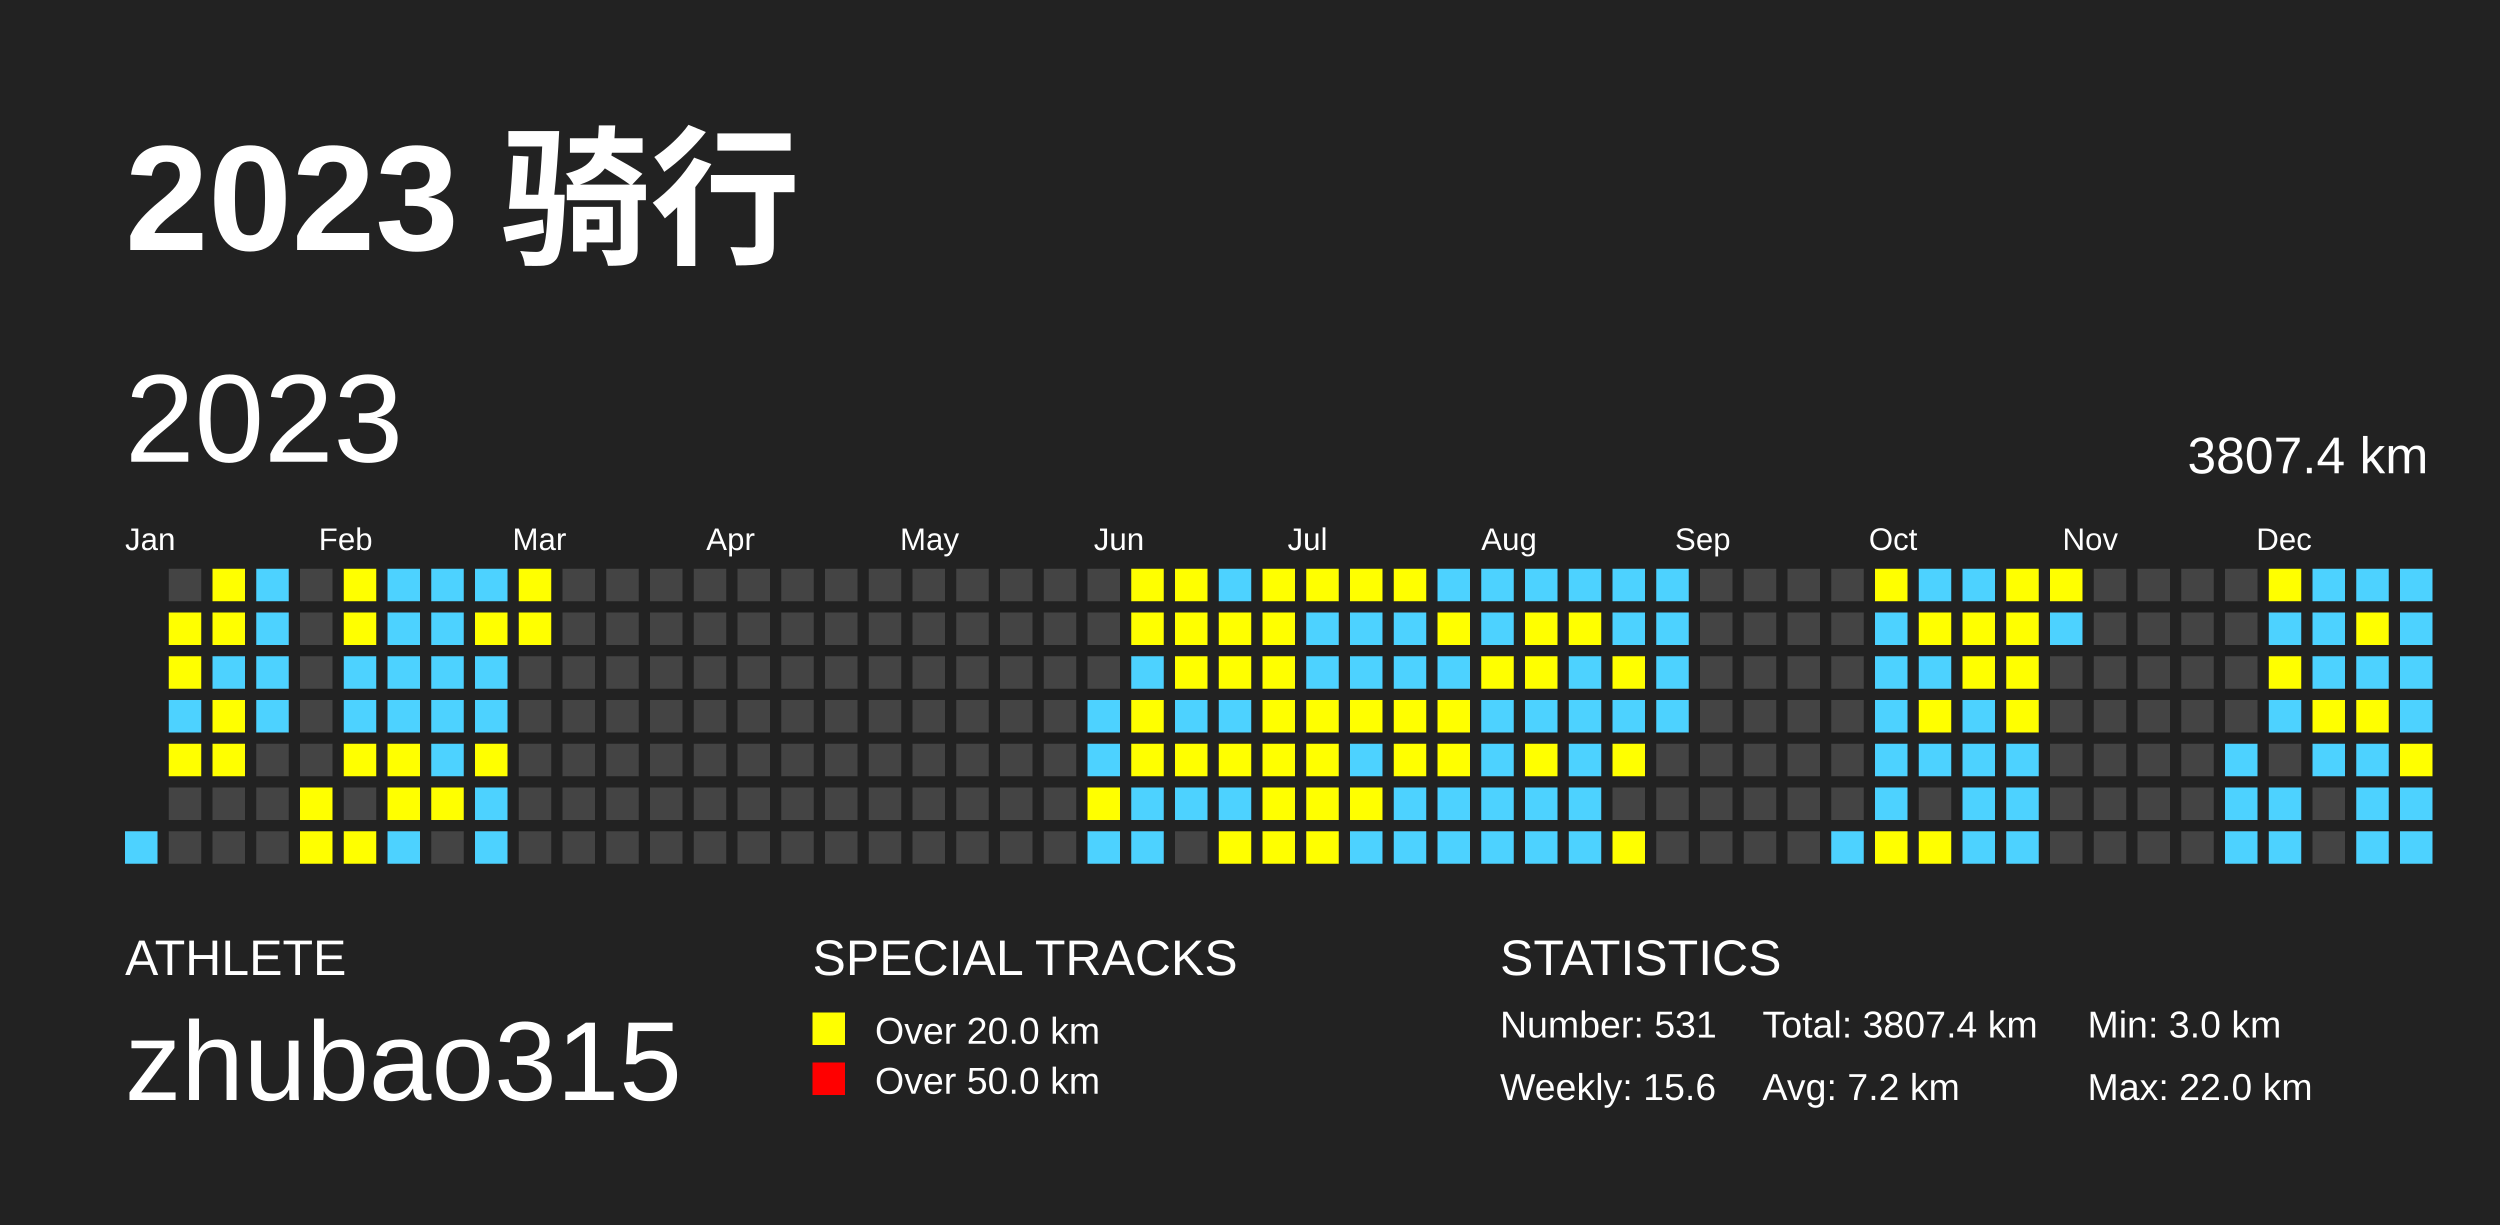
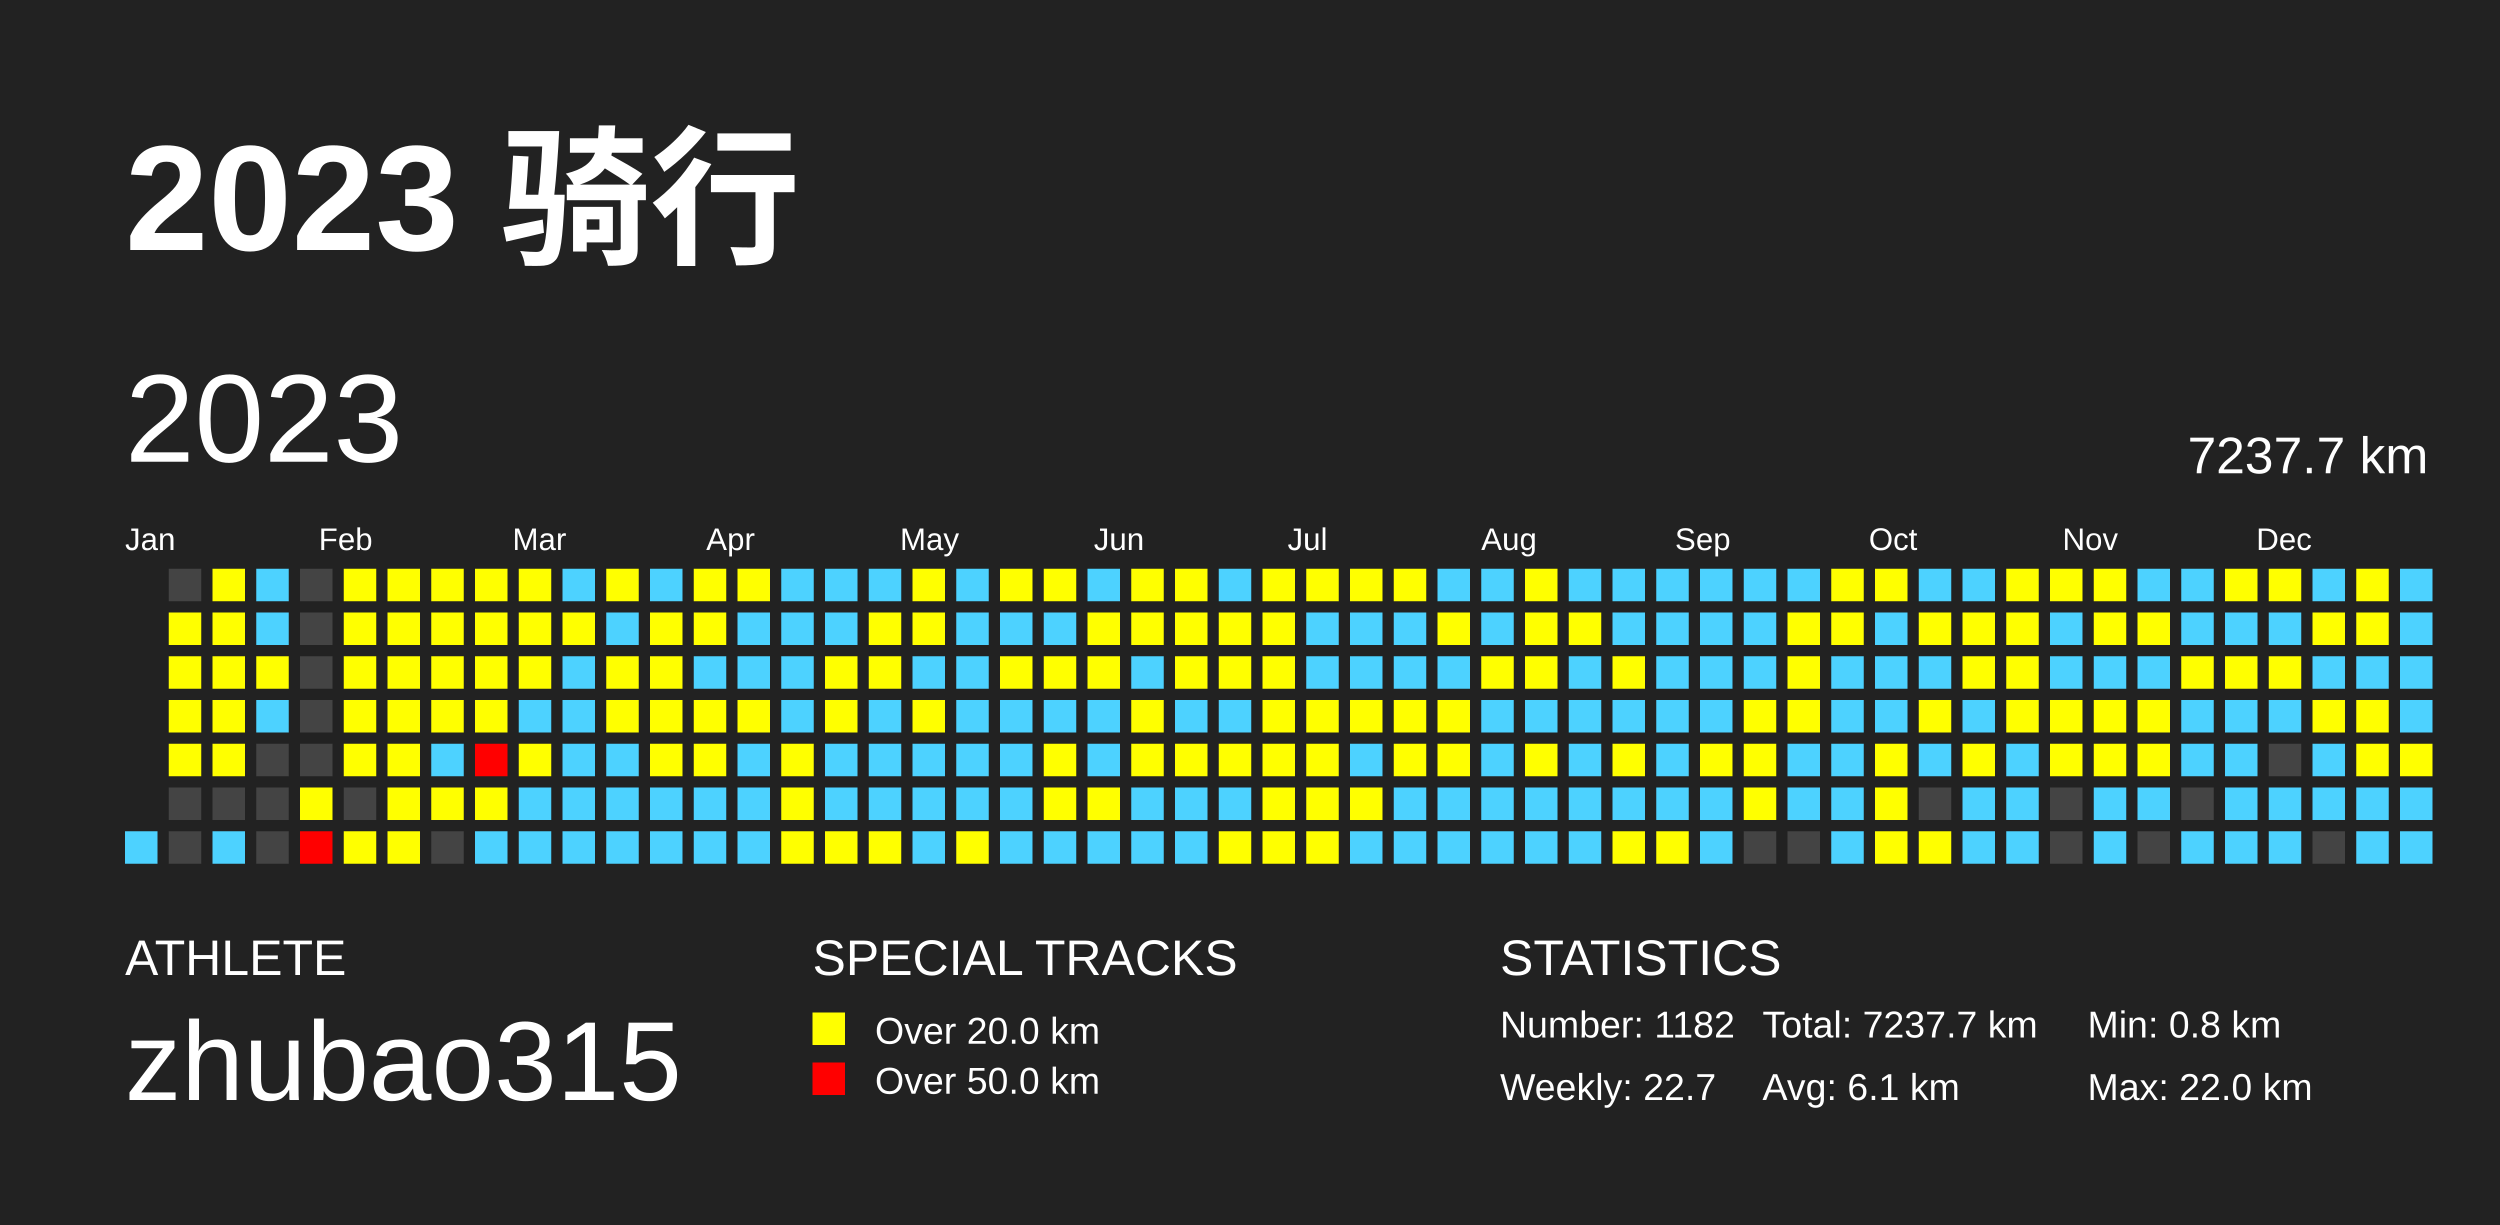
<svg xmlns="http://www.w3.org/2000/svg" baseProfile="full" height="98mm" version="1.1" viewBox="0,0,200,98" width="200mm">
  <defs />
  <rect fill="#222222" height="98" width="200" x="0" y="0" />
  <text fill="#FFFFFF" style="font-size:12px; font-family:Arial; font-weight:bold;" x="10" y="20">2023 骑行</text>
  <text fill="#FFFFFF" style="font-size:4px; font-family:Arial" x="10" y="78">ATHLETE</text>
  <text fill="#FFFFFF" style="font-size:9px; font-family:Arial" x="10" y="88">zhubao315</text>
  <text fill="#FFFFFF" style="font-size:4px; font-family:Arial" x="65" y="78">SPECIAL TRACKS</text>
  <rect fill="yellow" height="2.6" width="2.6" x="65" y="81" />
  <text fill="#FFFFFF" style="font-size:3px; font-family:Arial" x="70" y="83.5">Over 20.0 km</text>
  <rect fill="red" height="2.6" width="2.6" x="65" y="85" />
  <text fill="#FFFFFF" style="font-size:3px; font-family:Arial" x="70" y="87.5">Over 50.0 km</text>
  <text fill="#FFFFFF" style="font-size:4px; font-family:Arial" x="120" y="78">STATISTICS</text>
-   <text fill="#FFFFFF" style="font-size:3px; font-family:Arial" x="120" y="83">Number: 531</text>
-   <text fill="#FFFFFF" style="font-size:3px; font-family:Arial" x="120" y="88">Weekly: 15.6</text>
-   <text fill="#FFFFFF" style="font-size:3px; font-family:Arial" x="141" y="83">Total: 3807.4 km</text>
-   <text fill="#FFFFFF" style="font-size:3px; font-family:Arial" x="141" y="88">Avg: 7.2 km</text>
-   <text fill="#FFFFFF" style="font-size:3px; font-family:Arial" x="167" y="83">Min: 3.0 km</text>
+   <text fill="#FFFFFF" style="font-size:3px; font-family:Arial" x="120" y="83">Number: 1182</text>
+   <text fill="#FFFFFF" style="font-size:3px; font-family:Arial" x="120" y="88">Weekly: 22.7</text>
+   <text fill="#FFFFFF" style="font-size:3px; font-family:Arial" x="141" y="83">Total: 7237.7 km</text>
+   <text fill="#FFFFFF" style="font-size:3px; font-family:Arial" x="141" y="88">Avg: 6.1 km</text>
+   <text fill="#FFFFFF" style="font-size:3px; font-family:Arial" x="167" y="83">Min: 0.8 km</text>
  <text fill="#FFFFFF" style="font-size:3px; font-family:Arial" x="167" y="88">Max: 22.0 km</text>
  <text dominant-baseline="hanging" fill="#FFFFFF" style="font-size:10.0px; font-family:Arial;" x="10" y="30">2023</text>
-   <text dominant-baseline="hanging" fill="#FFFFFF" style="font-size:4.125px; font-family:Arial;" x="175" y="35">3807.4 km</text>
+   <text dominant-baseline="hanging" fill="#FFFFFF" style="font-size:4.125px; font-family:Arial;" x="175" y="35">7237.7 km</text>
  <text fill="#FFFFFF" style="font-size:2.5px; font-family:Arial" x="10.0" y="44">Jan</text>
  <text fill="#FFFFFF" style="font-size:2.5px; font-family:Arial" x="25.5" y="44">Feb</text>
  <text fill="#FFFFFF" style="font-size:2.5px; font-family:Arial" x="41.0" y="44">Mar</text>
  <text fill="#FFFFFF" style="font-size:2.5px; font-family:Arial" x="56.5" y="44">Apr</text>
  <text fill="#FFFFFF" style="font-size:2.5px; font-family:Arial" x="72.0" y="44">May</text>
  <text fill="#FFFFFF" style="font-size:2.5px; font-family:Arial" x="87.5" y="44">Jun</text>
  <text fill="#FFFFFF" style="font-size:2.5px; font-family:Arial" x="103.0" y="44">Jul</text>
  <text fill="#FFFFFF" style="font-size:2.5px; font-family:Arial" x="118.5" y="44">Aug</text>
  <text fill="#FFFFFF" style="font-size:2.5px; font-family:Arial" x="134.0" y="44">Sep</text>
  <text fill="#FFFFFF" style="font-size:2.5px; font-family:Arial" x="149.5" y="44">Oct</text>
  <text fill="#FFFFFF" style="font-size:2.5px; font-family:Arial" x="165.0" y="44">Nov</text>
  <text fill="#FFFFFF" style="font-size:2.5px; font-family:Arial" x="180.5" y="44">Dec</text>
  <rect fill="#4DD2FF" height="2.6" width="2.6" x="10.0" y="66.5" />
  <rect fill="#444444" height="2.6" width="2.6" x="13.5" y="45.5" />
  <rect fill="yellow" height="2.6" width="2.6" x="13.5" y="49.0" />
  <rect fill="yellow" height="2.6" width="2.6" x="13.5" y="52.5" />
-   <rect fill="#4DD2FF" height="2.6" width="2.6" x="13.5" y="56.0" />
+   <rect fill="yellow" height="2.6" width="2.6" x="13.5" y="56.0" />
  <rect fill="yellow" height="2.6" width="2.6" x="13.5" y="59.5" />
  <rect fill="#444444" height="2.6" width="2.6" x="13.5" y="63.0" />
  <rect fill="#444444" height="2.6" width="2.6" x="13.5" y="66.5" />
  <rect fill="yellow" height="2.6" width="2.6" x="17.0" y="45.5" />
  <rect fill="yellow" height="2.6" width="2.6" x="17.0" y="49.0" />
-   <rect fill="#4DD2FF" height="2.6" width="2.6" x="17.0" y="52.5" />
+   <rect fill="yellow" height="2.6" width="2.6" x="17.0" y="52.5" />
  <rect fill="yellow" height="2.6" width="2.6" x="17.0" y="56.0" />
  <rect fill="yellow" height="2.6" width="2.6" x="17.0" y="59.5" />
  <rect fill="#444444" height="2.6" width="2.6" x="17.0" y="63.0" />
-   <rect fill="#444444" height="2.6" width="2.6" x="17.0" y="66.5" />
+   <rect fill="#4DD2FF" height="2.6" width="2.6" x="17.0" y="66.5" />
  <rect fill="#4DD2FF" height="2.6" width="2.6" x="20.5" y="45.5" />
  <rect fill="#4DD2FF" height="2.6" width="2.6" x="20.5" y="49.0" />
-   <rect fill="#4DD2FF" height="2.6" width="2.6" x="20.5" y="52.5" />
+   <rect fill="yellow" height="2.6" width="2.6" x="20.5" y="52.5" />
  <rect fill="#4DD2FF" height="2.6" width="2.6" x="20.5" y="56.0" />
  <rect fill="#444444" height="2.6" width="2.6" x="20.5" y="59.5" />
  <rect fill="#444444" height="2.6" width="2.6" x="20.5" y="63.0" />
  <rect fill="#444444" height="2.6" width="2.6" x="20.5" y="66.5" />
  <rect fill="#444444" height="2.6" width="2.6" x="24.0" y="45.5" />
  <rect fill="#444444" height="2.6" width="2.6" x="24.0" y="49.0" />
  <rect fill="#444444" height="2.6" width="2.6" x="24.0" y="52.5" />
  <rect fill="#444444" height="2.6" width="2.6" x="24.0" y="56.0" />
  <rect fill="#444444" height="2.6" width="2.6" x="24.0" y="59.5" />
  <rect fill="yellow" height="2.6" width="2.6" x="24.0" y="63.0" />
-   <rect fill="yellow" height="2.6" width="2.6" x="24.0" y="66.5" />
+   <rect fill="red" height="2.6" width="2.6" x="24.0" y="66.5" />
  <rect fill="yellow" height="2.6" width="2.6" x="27.5" y="45.5" />
  <rect fill="yellow" height="2.6" width="2.6" x="27.5" y="49.0" />
-   <rect fill="#4DD2FF" height="2.6" width="2.6" x="27.5" y="52.5" />
-   <rect fill="#4DD2FF" height="2.6" width="2.6" x="27.5" y="56.0" />
+   <rect fill="yellow" height="2.6" width="2.6" x="27.5" y="52.5" />
+   <rect fill="yellow" height="2.6" width="2.6" x="27.5" y="56.0" />
  <rect fill="yellow" height="2.6" width="2.6" x="27.5" y="59.5" />
  <rect fill="#444444" height="2.6" width="2.6" x="27.5" y="63.0" />
  <rect fill="yellow" height="2.6" width="2.6" x="27.5" y="66.5" />
-   <rect fill="#4DD2FF" height="2.6" width="2.6" x="31.0" y="45.5" />
-   <rect fill="#4DD2FF" height="2.6" width="2.6" x="31.0" y="49.0" />
-   <rect fill="#4DD2FF" height="2.6" width="2.6" x="31.0" y="52.5" />
-   <rect fill="#4DD2FF" height="2.6" width="2.6" x="31.0" y="56.0" />
+   <rect fill="yellow" height="2.6" width="2.6" x="31.0" y="45.5" />
+   <rect fill="yellow" height="2.6" width="2.6" x="31.0" y="49.0" />
+   <rect fill="yellow" height="2.6" width="2.6" x="31.0" y="52.5" />
+   <rect fill="yellow" height="2.6" width="2.6" x="31.0" y="56.0" />
  <rect fill="yellow" height="2.6" width="2.6" x="31.0" y="59.5" />
  <rect fill="yellow" height="2.6" width="2.6" x="31.0" y="63.0" />
-   <rect fill="#4DD2FF" height="2.6" width="2.6" x="31.0" y="66.5" />
-   <rect fill="#4DD2FF" height="2.6" width="2.6" x="34.5" y="45.5" />
-   <rect fill="#4DD2FF" height="2.6" width="2.6" x="34.5" y="49.0" />
-   <rect fill="#4DD2FF" height="2.6" width="2.6" x="34.5" y="52.5" />
-   <rect fill="#4DD2FF" height="2.6" width="2.6" x="34.5" y="56.0" />
+   <rect fill="yellow" height="2.6" width="2.6" x="31.0" y="66.5" />
+   <rect fill="yellow" height="2.6" width="2.6" x="34.5" y="45.5" />
+   <rect fill="yellow" height="2.6" width="2.6" x="34.5" y="49.0" />
+   <rect fill="yellow" height="2.6" width="2.6" x="34.5" y="52.5" />
+   <rect fill="yellow" height="2.6" width="2.6" x="34.5" y="56.0" />
  <rect fill="#4DD2FF" height="2.6" width="2.6" x="34.5" y="59.5" />
  <rect fill="yellow" height="2.6" width="2.6" x="34.5" y="63.0" />
  <rect fill="#444444" height="2.6" width="2.6" x="34.5" y="66.5" />
-   <rect fill="#4DD2FF" height="2.6" width="2.6" x="38.0" y="45.5" />
+   <rect fill="yellow" height="2.6" width="2.6" x="38.0" y="45.5" />
  <rect fill="yellow" height="2.6" width="2.6" x="38.0" y="49.0" />
-   <rect fill="#4DD2FF" height="2.6" width="2.6" x="38.0" y="52.5" />
-   <rect fill="#4DD2FF" height="2.6" width="2.6" x="38.0" y="56.0" />
-   <rect fill="yellow" height="2.6" width="2.6" x="38.0" y="59.5" />
-   <rect fill="#4DD2FF" height="2.6" width="2.6" x="38.0" y="63.0" />
+   <rect fill="yellow" height="2.6" width="2.6" x="38.0" y="52.5" />
+   <rect fill="yellow" height="2.6" width="2.6" x="38.0" y="56.0" />
+   <rect fill="red" height="2.6" width="2.6" x="38.0" y="59.5" />
+   <rect fill="yellow" height="2.6" width="2.6" x="38.0" y="63.0" />
  <rect fill="#4DD2FF" height="2.6" width="2.6" x="38.0" y="66.5" />
  <rect fill="yellow" height="2.6" width="2.6" x="41.5" y="45.5" />
  <rect fill="yellow" height="2.6" width="2.6" x="41.5" y="49.0" />
-   <rect fill="#444444" height="2.6" width="2.6" x="41.5" y="52.5" />
-   <rect fill="#444444" height="2.6" width="2.6" x="41.5" y="56.0" />
-   <rect fill="#444444" height="2.6" width="2.6" x="41.5" y="59.5" />
-   <rect fill="#444444" height="2.6" width="2.6" x="41.5" y="63.0" />
-   <rect fill="#444444" height="2.6" width="2.6" x="41.5" y="66.5" />
-   <rect fill="#444444" height="2.6" width="2.6" x="45.0" y="45.5" />
-   <rect fill="#444444" height="2.6" width="2.6" x="45.0" y="49.0" />
-   <rect fill="#444444" height="2.6" width="2.6" x="45.0" y="52.5" />
-   <rect fill="#444444" height="2.6" width="2.6" x="45.0" y="56.0" />
-   <rect fill="#444444" height="2.6" width="2.6" x="45.0" y="59.5" />
-   <rect fill="#444444" height="2.6" width="2.6" x="45.0" y="63.0" />
-   <rect fill="#444444" height="2.6" width="2.6" x="45.0" y="66.5" />
-   <rect fill="#444444" height="2.6" width="2.6" x="48.5" y="45.5" />
-   <rect fill="#444444" height="2.6" width="2.6" x="48.5" y="49.0" />
-   <rect fill="#444444" height="2.6" width="2.6" x="48.5" y="52.5" />
-   <rect fill="#444444" height="2.6" width="2.6" x="48.5" y="56.0" />
-   <rect fill="#444444" height="2.6" width="2.6" x="48.5" y="59.5" />
-   <rect fill="#444444" height="2.6" width="2.6" x="48.5" y="63.0" />
-   <rect fill="#444444" height="2.6" width="2.6" x="48.5" y="66.5" />
-   <rect fill="#444444" height="2.6" width="2.6" x="52.0" y="45.5" />
-   <rect fill="#444444" height="2.6" width="2.6" x="52.0" y="49.0" />
-   <rect fill="#444444" height="2.6" width="2.6" x="52.0" y="52.5" />
-   <rect fill="#444444" height="2.6" width="2.6" x="52.0" y="56.0" />
-   <rect fill="#444444" height="2.6" width="2.6" x="52.0" y="59.5" />
-   <rect fill="#444444" height="2.6" width="2.6" x="52.0" y="63.0" />
-   <rect fill="#444444" height="2.6" width="2.6" x="52.0" y="66.5" />
-   <rect fill="#444444" height="2.6" width="2.6" x="55.5" y="45.5" />
-   <rect fill="#444444" height="2.6" width="2.6" x="55.5" y="49.0" />
-   <rect fill="#444444" height="2.6" width="2.6" x="55.5" y="52.5" />
-   <rect fill="#444444" height="2.6" width="2.6" x="55.5" y="56.0" />
-   <rect fill="#444444" height="2.6" width="2.6" x="55.5" y="59.5" />
-   <rect fill="#444444" height="2.6" width="2.6" x="55.5" y="63.0" />
-   <rect fill="#444444" height="2.6" width="2.6" x="55.5" y="66.5" />
-   <rect fill="#444444" height="2.6" width="2.6" x="59.0" y="45.5" />
-   <rect fill="#444444" height="2.6" width="2.6" x="59.0" y="49.0" />
-   <rect fill="#444444" height="2.6" width="2.6" x="59.0" y="52.5" />
-   <rect fill="#444444" height="2.6" width="2.6" x="59.0" y="56.0" />
-   <rect fill="#444444" height="2.6" width="2.6" x="59.0" y="59.5" />
-   <rect fill="#444444" height="2.6" width="2.6" x="59.0" y="63.0" />
-   <rect fill="#444444" height="2.6" width="2.6" x="59.0" y="66.5" />
-   <rect fill="#444444" height="2.6" width="2.6" x="62.5" y="45.5" />
-   <rect fill="#444444" height="2.6" width="2.6" x="62.5" y="49.0" />
-   <rect fill="#444444" height="2.6" width="2.6" x="62.5" y="52.5" />
-   <rect fill="#444444" height="2.6" width="2.6" x="62.5" y="56.0" />
-   <rect fill="#444444" height="2.6" width="2.6" x="62.5" y="59.5" />
-   <rect fill="#444444" height="2.6" width="2.6" x="62.5" y="63.0" />
-   <rect fill="#444444" height="2.6" width="2.6" x="62.5" y="66.5" />
-   <rect fill="#444444" height="2.6" width="2.6" x="66.0" y="45.5" />
-   <rect fill="#444444" height="2.6" width="2.6" x="66.0" y="49.0" />
-   <rect fill="#444444" height="2.6" width="2.6" x="66.0" y="52.5" />
-   <rect fill="#444444" height="2.6" width="2.6" x="66.0" y="56.0" />
-   <rect fill="#444444" height="2.6" width="2.6" x="66.0" y="59.5" />
-   <rect fill="#444444" height="2.6" width="2.6" x="66.0" y="63.0" />
-   <rect fill="#444444" height="2.6" width="2.6" x="66.0" y="66.5" />
-   <rect fill="#444444" height="2.6" width="2.6" x="69.5" y="45.5" />
-   <rect fill="#444444" height="2.6" width="2.6" x="69.5" y="49.0" />
-   <rect fill="#444444" height="2.6" width="2.6" x="69.5" y="52.5" />
-   <rect fill="#444444" height="2.6" width="2.6" x="69.5" y="56.0" />
-   <rect fill="#444444" height="2.6" width="2.6" x="69.5" y="59.5" />
-   <rect fill="#444444" height="2.6" width="2.6" x="69.5" y="63.0" />
-   <rect fill="#444444" height="2.6" width="2.6" x="69.5" y="66.5" />
-   <rect fill="#444444" height="2.6" width="2.6" x="73.0" y="45.5" />
-   <rect fill="#444444" height="2.6" width="2.6" x="73.0" y="49.0" />
-   <rect fill="#444444" height="2.6" width="2.6" x="73.0" y="52.5" />
-   <rect fill="#444444" height="2.6" width="2.6" x="73.0" y="56.0" />
-   <rect fill="#444444" height="2.6" width="2.6" x="73.0" y="59.5" />
-   <rect fill="#444444" height="2.6" width="2.6" x="73.0" y="63.0" />
-   <rect fill="#444444" height="2.6" width="2.6" x="73.0" y="66.5" />
-   <rect fill="#444444" height="2.6" width="2.6" x="76.5" y="45.5" />
-   <rect fill="#444444" height="2.6" width="2.6" x="76.5" y="49.0" />
-   <rect fill="#444444" height="2.6" width="2.6" x="76.5" y="52.5" />
-   <rect fill="#444444" height="2.6" width="2.6" x="76.5" y="56.0" />
-   <rect fill="#444444" height="2.6" width="2.6" x="76.5" y="59.5" />
-   <rect fill="#444444" height="2.6" width="2.6" x="76.5" y="63.0" />
-   <rect fill="#444444" height="2.6" width="2.6" x="76.5" y="66.5" />
-   <rect fill="#444444" height="2.6" width="2.6" x="80.0" y="45.5" />
-   <rect fill="#444444" height="2.6" width="2.6" x="80.0" y="49.0" />
-   <rect fill="#444444" height="2.6" width="2.6" x="80.0" y="52.5" />
-   <rect fill="#444444" height="2.6" width="2.6" x="80.0" y="56.0" />
-   <rect fill="#444444" height="2.6" width="2.6" x="80.0" y="59.5" />
-   <rect fill="#444444" height="2.6" width="2.6" x="80.0" y="63.0" />
-   <rect fill="#444444" height="2.6" width="2.6" x="80.0" y="66.5" />
-   <rect fill="#444444" height="2.6" width="2.6" x="83.5" y="45.5" />
-   <rect fill="#444444" height="2.6" width="2.6" x="83.5" y="49.0" />
-   <rect fill="#444444" height="2.6" width="2.6" x="83.5" y="52.5" />
-   <rect fill="#444444" height="2.6" width="2.6" x="83.5" y="56.0" />
-   <rect fill="#444444" height="2.6" width="2.6" x="83.5" y="59.5" />
-   <rect fill="#444444" height="2.6" width="2.6" x="83.5" y="63.0" />
-   <rect fill="#444444" height="2.6" width="2.6" x="83.5" y="66.5" />
-   <rect fill="#444444" height="2.6" width="2.6" x="87.0" y="45.5" />
-   <rect fill="#444444" height="2.6" width="2.6" x="87.0" y="49.0" />
-   <rect fill="#444444" height="2.6" width="2.6" x="87.0" y="52.5" />
+   <rect fill="yellow" height="2.6" width="2.6" x="41.5" y="52.5" />
+   <rect fill="#4DD2FF" height="2.6" width="2.6" x="41.5" y="56.0" />
+   <rect fill="yellow" height="2.6" width="2.6" x="41.5" y="59.5" />
+   <rect fill="#4DD2FF" height="2.6" width="2.6" x="41.5" y="63.0" />
+   <rect fill="#4DD2FF" height="2.6" width="2.6" x="41.5" y="66.5" />
+   <rect fill="#4DD2FF" height="2.6" width="2.6" x="45.0" y="45.5" />
+   <rect fill="yellow" height="2.6" width="2.6" x="45.0" y="49.0" />
+   <rect fill="#4DD2FF" height="2.6" width="2.6" x="45.0" y="52.5" />
+   <rect fill="#4DD2FF" height="2.6" width="2.6" x="45.0" y="56.0" />
+   <rect fill="#4DD2FF" height="2.6" width="2.6" x="45.0" y="59.5" />
+   <rect fill="#4DD2FF" height="2.6" width="2.6" x="45.0" y="63.0" />
+   <rect fill="#4DD2FF" height="2.6" width="2.6" x="45.0" y="66.5" />
+   <rect fill="yellow" height="2.6" width="2.6" x="48.5" y="45.5" />
+   <rect fill="#4DD2FF" height="2.6" width="2.6" x="48.5" y="49.0" />
+   <rect fill="yellow" height="2.6" width="2.6" x="48.5" y="52.5" />
+   <rect fill="yellow" height="2.6" width="2.6" x="48.5" y="56.0" />
+   <rect fill="#4DD2FF" height="2.6" width="2.6" x="48.5" y="59.5" />
+   <rect fill="#4DD2FF" height="2.6" width="2.6" x="48.5" y="63.0" />
+   <rect fill="#4DD2FF" height="2.6" width="2.6" x="48.5" y="66.5" />
+   <rect fill="#4DD2FF" height="2.6" width="2.6" x="52.0" y="45.5" />
+   <rect fill="yellow" height="2.6" width="2.6" x="52.0" y="49.0" />
+   <rect fill="yellow" height="2.6" width="2.6" x="52.0" y="52.5" />
+   <rect fill="yellow" height="2.6" width="2.6" x="52.0" y="56.0" />
+   <rect fill="yellow" height="2.6" width="2.6" x="52.0" y="59.5" />
+   <rect fill="#4DD2FF" height="2.6" width="2.6" x="52.0" y="63.0" />
+   <rect fill="#4DD2FF" height="2.6" width="2.6" x="52.0" y="66.5" />
+   <rect fill="yellow" height="2.6" width="2.6" x="55.5" y="45.5" />
+   <rect fill="yellow" height="2.6" width="2.6" x="55.5" y="49.0" />
+   <rect fill="#4DD2FF" height="2.6" width="2.6" x="55.5" y="52.5" />
+   <rect fill="yellow" height="2.6" width="2.6" x="55.5" y="56.0" />
+   <rect fill="yellow" height="2.6" width="2.6" x="55.5" y="59.5" />
+   <rect fill="#4DD2FF" height="2.6" width="2.6" x="55.5" y="63.0" />
+   <rect fill="#4DD2FF" height="2.6" width="2.6" x="55.5" y="66.5" />
+   <rect fill="yellow" height="2.6" width="2.6" x="59.0" y="45.5" />
+   <rect fill="#4DD2FF" height="2.6" width="2.6" x="59.0" y="49.0" />
+   <rect fill="#4DD2FF" height="2.6" width="2.6" x="59.0" y="52.5" />
+   <rect fill="yellow" height="2.6" width="2.6" x="59.0" y="56.0" />
+   <rect fill="#4DD2FF" height="2.6" width="2.6" x="59.0" y="59.5" />
+   <rect fill="#4DD2FF" height="2.6" width="2.6" x="59.0" y="63.0" />
+   <rect fill="#4DD2FF" height="2.6" width="2.6" x="59.0" y="66.5" />
+   <rect fill="#4DD2FF" height="2.6" width="2.6" x="62.5" y="45.5" />
+   <rect fill="#4DD2FF" height="2.6" width="2.6" x="62.5" y="49.0" />
+   <rect fill="#4DD2FF" height="2.6" width="2.6" x="62.5" y="52.5" />
+   <rect fill="#4DD2FF" height="2.6" width="2.6" x="62.5" y="56.0" />
+   <rect fill="yellow" height="2.6" width="2.6" x="62.5" y="59.5" />
+   <rect fill="yellow" height="2.6" width="2.6" x="62.5" y="63.0" />
+   <rect fill="yellow" height="2.6" width="2.6" x="62.5" y="66.5" />
+   <rect fill="#4DD2FF" height="2.6" width="2.6" x="66.0" y="45.5" />
+   <rect fill="#4DD2FF" height="2.6" width="2.6" x="66.0" y="49.0" />
+   <rect fill="yellow" height="2.6" width="2.6" x="66.0" y="52.5" />
+   <rect fill="yellow" height="2.6" width="2.6" x="66.0" y="56.0" />
+   <rect fill="#4DD2FF" height="2.6" width="2.6" x="66.0" y="59.5" />
+   <rect fill="#4DD2FF" height="2.6" width="2.6" x="66.0" y="63.0" />
+   <rect fill="yellow" height="2.6" width="2.6" x="66.0" y="66.5" />
+   <rect fill="#4DD2FF" height="2.6" width="2.6" x="69.5" y="45.5" />
+   <rect fill="yellow" height="2.6" width="2.6" x="69.5" y="49.0" />
+   <rect fill="yellow" height="2.6" width="2.6" x="69.5" y="52.5" />
+   <rect fill="#4DD2FF" height="2.6" width="2.6" x="69.5" y="56.0" />
+   <rect fill="#4DD2FF" height="2.6" width="2.6" x="69.5" y="59.5" />
+   <rect fill="#4DD2FF" height="2.6" width="2.6" x="69.5" y="63.0" />
+   <rect fill="yellow" height="2.6" width="2.6" x="69.5" y="66.5" />
+   <rect fill="yellow" height="2.6" width="2.6" x="73.0" y="45.5" />
+   <rect fill="yellow" height="2.6" width="2.6" x="73.0" y="49.0" />
+   <rect fill="#4DD2FF" height="2.6" width="2.6" x="73.0" y="52.5" />
+   <rect fill="yellow" height="2.6" width="2.6" x="73.0" y="56.0" />
+   <rect fill="#4DD2FF" height="2.6" width="2.6" x="73.0" y="59.5" />
+   <rect fill="#4DD2FF" height="2.6" width="2.6" x="73.0" y="63.0" />
+   <rect fill="#4DD2FF" height="2.6" width="2.6" x="73.0" y="66.5" />
+   <rect fill="#4DD2FF" height="2.6" width="2.6" x="76.5" y="45.5" />
+   <rect fill="#4DD2FF" height="2.6" width="2.6" x="76.5" y="49.0" />
+   <rect fill="#4DD2FF" height="2.6" width="2.6" x="76.5" y="52.5" />
+   <rect fill="#4DD2FF" height="2.6" width="2.6" x="76.5" y="56.0" />
+   <rect fill="#4DD2FF" height="2.6" width="2.6" x="76.5" y="59.5" />
+   <rect fill="#4DD2FF" height="2.6" width="2.6" x="76.5" y="63.0" />
+   <rect fill="yellow" height="2.6" width="2.6" x="76.5" y="66.5" />
+   <rect fill="yellow" height="2.6" width="2.6" x="80.0" y="45.5" />
+   <rect fill="#4DD2FF" height="2.6" width="2.6" x="80.0" y="49.0" />
+   <rect fill="yellow" height="2.6" width="2.6" x="80.0" y="52.5" />
+   <rect fill="#4DD2FF" height="2.6" width="2.6" x="80.0" y="56.0" />
+   <rect fill="#4DD2FF" height="2.6" width="2.6" x="80.0" y="59.5" />
+   <rect fill="#4DD2FF" height="2.6" width="2.6" x="80.0" y="63.0" />
+   <rect fill="#4DD2FF" height="2.6" width="2.6" x="80.0" y="66.5" />
+   <rect fill="yellow" height="2.6" width="2.6" x="83.5" y="45.5" />
+   <rect fill="#4DD2FF" height="2.6" width="2.6" x="83.5" y="49.0" />
+   <rect fill="yellow" height="2.6" width="2.6" x="83.5" y="52.5" />
+   <rect fill="#4DD2FF" height="2.6" width="2.6" x="83.5" y="56.0" />
+   <rect fill="yellow" height="2.6" width="2.6" x="83.5" y="59.5" />
+   <rect fill="yellow" height="2.6" width="2.6" x="83.5" y="63.0" />
+   <rect fill="#4DD2FF" height="2.6" width="2.6" x="83.5" y="66.5" />
+   <rect fill="#4DD2FF" height="2.6" width="2.6" x="87.0" y="45.5" />
+   <rect fill="yellow" height="2.6" width="2.6" x="87.0" y="49.0" />
+   <rect fill="yellow" height="2.6" width="2.6" x="87.0" y="52.5" />
  <rect fill="#4DD2FF" height="2.6" width="2.6" x="87.0" y="56.0" />
  <rect fill="#4DD2FF" height="2.6" width="2.6" x="87.0" y="59.5" />
  <rect fill="yellow" height="2.6" width="2.6" x="87.0" y="63.0" />
  <rect fill="#4DD2FF" height="2.6" width="2.6" x="87.0" y="66.5" />
  <rect fill="yellow" height="2.6" width="2.6" x="90.5" y="45.5" />
  <rect fill="yellow" height="2.6" width="2.6" x="90.5" y="49.0" />
  <rect fill="#4DD2FF" height="2.6" width="2.6" x="90.5" y="52.5" />
  <rect fill="yellow" height="2.6" width="2.6" x="90.5" y="56.0" />
  <rect fill="yellow" height="2.6" width="2.6" x="90.5" y="59.5" />
  <rect fill="#4DD2FF" height="2.6" width="2.6" x="90.5" y="63.0" />
  <rect fill="#4DD2FF" height="2.6" width="2.6" x="90.5" y="66.5" />
  <rect fill="yellow" height="2.6" width="2.6" x="94.0" y="45.5" />
  <rect fill="yellow" height="2.6" width="2.6" x="94.0" y="49.0" />
  <rect fill="yellow" height="2.6" width="2.6" x="94.0" y="52.5" />
  <rect fill="#4DD2FF" height="2.6" width="2.6" x="94.0" y="56.0" />
  <rect fill="yellow" height="2.6" width="2.6" x="94.0" y="59.5" />
  <rect fill="#4DD2FF" height="2.6" width="2.6" x="94.0" y="63.0" />
-   <rect fill="#444444" height="2.6" width="2.6" x="94.0" y="66.5" />
+   <rect fill="#4DD2FF" height="2.6" width="2.6" x="94.0" y="66.5" />
  <rect fill="#4DD2FF" height="2.6" width="2.6" x="97.5" y="45.5" />
  <rect fill="yellow" height="2.6" width="2.6" x="97.5" y="49.0" />
  <rect fill="yellow" height="2.6" width="2.6" x="97.5" y="52.5" />
  <rect fill="#4DD2FF" height="2.6" width="2.6" x="97.5" y="56.0" />
  <rect fill="yellow" height="2.6" width="2.6" x="97.5" y="59.5" />
  <rect fill="#4DD2FF" height="2.6" width="2.6" x="97.5" y="63.0" />
  <rect fill="yellow" height="2.6" width="2.6" x="97.5" y="66.5" />
  <rect fill="yellow" height="2.6" width="2.6" x="101.0" y="45.5" />
  <rect fill="yellow" height="2.6" width="2.6" x="101.0" y="49.0" />
  <rect fill="yellow" height="2.6" width="2.6" x="101.0" y="52.5" />
  <rect fill="yellow" height="2.6" width="2.6" x="101.0" y="56.0" />
  <rect fill="yellow" height="2.6" width="2.6" x="101.0" y="59.5" />
  <rect fill="yellow" height="2.6" width="2.6" x="101.0" y="63.0" />
  <rect fill="yellow" height="2.6" width="2.6" x="101.0" y="66.5" />
  <rect fill="yellow" height="2.6" width="2.6" x="104.5" y="45.5" />
  <rect fill="#4DD2FF" height="2.6" width="2.6" x="104.5" y="49.0" />
  <rect fill="#4DD2FF" height="2.6" width="2.6" x="104.5" y="52.5" />
  <rect fill="yellow" height="2.6" width="2.6" x="104.5" y="56.0" />
  <rect fill="yellow" height="2.6" width="2.6" x="104.5" y="59.5" />
  <rect fill="yellow" height="2.6" width="2.6" x="104.5" y="63.0" />
  <rect fill="yellow" height="2.6" width="2.6" x="104.5" y="66.5" />
  <rect fill="yellow" height="2.6" width="2.6" x="108.0" y="45.5" />
  <rect fill="#4DD2FF" height="2.6" width="2.6" x="108.0" y="49.0" />
  <rect fill="#4DD2FF" height="2.6" width="2.6" x="108.0" y="52.5" />
  <rect fill="yellow" height="2.6" width="2.6" x="108.0" y="56.0" />
  <rect fill="#4DD2FF" height="2.6" width="2.6" x="108.0" y="59.5" />
  <rect fill="yellow" height="2.6" width="2.6" x="108.0" y="63.0" />
  <rect fill="#4DD2FF" height="2.6" width="2.6" x="108.0" y="66.5" />
  <rect fill="yellow" height="2.6" width="2.6" x="111.5" y="45.5" />
  <rect fill="#4DD2FF" height="2.6" width="2.6" x="111.5" y="49.0" />
  <rect fill="#4DD2FF" height="2.6" width="2.6" x="111.5" y="52.5" />
  <rect fill="yellow" height="2.6" width="2.6" x="111.5" y="56.0" />
  <rect fill="yellow" height="2.6" width="2.6" x="111.5" y="59.5" />
  <rect fill="#4DD2FF" height="2.6" width="2.6" x="111.5" y="63.0" />
  <rect fill="#4DD2FF" height="2.6" width="2.6" x="111.5" y="66.5" />
  <rect fill="#4DD2FF" height="2.6" width="2.6" x="115.0" y="45.5" />
  <rect fill="yellow" height="2.6" width="2.6" x="115.0" y="49.0" />
  <rect fill="#4DD2FF" height="2.6" width="2.6" x="115.0" y="52.5" />
  <rect fill="yellow" height="2.6" width="2.6" x="115.0" y="56.0" />
  <rect fill="yellow" height="2.6" width="2.6" x="115.0" y="59.5" />
  <rect fill="#4DD2FF" height="2.6" width="2.6" x="115.0" y="63.0" />
  <rect fill="#4DD2FF" height="2.6" width="2.6" x="115.0" y="66.5" />
  <rect fill="#4DD2FF" height="2.6" width="2.6" x="118.5" y="45.5" />
  <rect fill="#4DD2FF" height="2.6" width="2.6" x="118.5" y="49.0" />
  <rect fill="yellow" height="2.6" width="2.6" x="118.5" y="52.5" />
  <rect fill="#4DD2FF" height="2.6" width="2.6" x="118.5" y="56.0" />
  <rect fill="#4DD2FF" height="2.6" width="2.6" x="118.5" y="59.5" />
  <rect fill="#4DD2FF" height="2.6" width="2.6" x="118.5" y="63.0" />
  <rect fill="#4DD2FF" height="2.6" width="2.6" x="118.5" y="66.5" />
-   <rect fill="#4DD2FF" height="2.6" width="2.6" x="122.0" y="45.5" />
+   <rect fill="yellow" height="2.6" width="2.6" x="122.0" y="45.5" />
  <rect fill="yellow" height="2.6" width="2.6" x="122.0" y="49.0" />
  <rect fill="yellow" height="2.6" width="2.6" x="122.0" y="52.5" />
  <rect fill="#4DD2FF" height="2.6" width="2.6" x="122.0" y="56.0" />
  <rect fill="yellow" height="2.6" width="2.6" x="122.0" y="59.5" />
  <rect fill="#4DD2FF" height="2.6" width="2.6" x="122.0" y="63.0" />
  <rect fill="#4DD2FF" height="2.6" width="2.6" x="122.0" y="66.5" />
  <rect fill="#4DD2FF" height="2.6" width="2.6" x="125.5" y="45.5" />
  <rect fill="yellow" height="2.6" width="2.6" x="125.5" y="49.0" />
  <rect fill="#4DD2FF" height="2.6" width="2.6" x="125.5" y="52.5" />
  <rect fill="#4DD2FF" height="2.6" width="2.6" x="125.5" y="56.0" />
  <rect fill="#4DD2FF" height="2.6" width="2.6" x="125.5" y="59.5" />
  <rect fill="#4DD2FF" height="2.6" width="2.6" x="125.5" y="63.0" />
  <rect fill="#4DD2FF" height="2.6" width="2.6" x="125.5" y="66.5" />
  <rect fill="#4DD2FF" height="2.6" width="2.6" x="129.0" y="45.5" />
  <rect fill="#4DD2FF" height="2.6" width="2.6" x="129.0" y="49.0" />
  <rect fill="yellow" height="2.6" width="2.6" x="129.0" y="52.5" />
  <rect fill="#4DD2FF" height="2.6" width="2.6" x="129.0" y="56.0" />
  <rect fill="yellow" height="2.6" width="2.6" x="129.0" y="59.5" />
-   <rect fill="#444444" height="2.6" width="2.6" x="129.0" y="63.0" />
+   <rect fill="#4DD2FF" height="2.6" width="2.6" x="129.0" y="63.0" />
  <rect fill="yellow" height="2.6" width="2.6" x="129.0" y="66.5" />
  <rect fill="#4DD2FF" height="2.6" width="2.6" x="132.5" y="45.5" />
  <rect fill="#4DD2FF" height="2.6" width="2.6" x="132.5" y="49.0" />
  <rect fill="#4DD2FF" height="2.6" width="2.6" x="132.5" y="52.5" />
  <rect fill="#4DD2FF" height="2.6" width="2.6" x="132.5" y="56.0" />
-   <rect fill="#444444" height="2.6" width="2.6" x="132.5" y="59.5" />
-   <rect fill="#444444" height="2.6" width="2.6" x="132.5" y="63.0" />
-   <rect fill="#444444" height="2.6" width="2.6" x="132.5" y="66.5" />
-   <rect fill="#444444" height="2.6" width="2.6" x="136.0" y="45.5" />
-   <rect fill="#444444" height="2.6" width="2.6" x="136.0" y="49.0" />
-   <rect fill="#444444" height="2.6" width="2.6" x="136.0" y="52.5" />
-   <rect fill="#444444" height="2.6" width="2.6" x="136.0" y="56.0" />
-   <rect fill="#444444" height="2.6" width="2.6" x="136.0" y="59.5" />
-   <rect fill="#444444" height="2.6" width="2.6" x="136.0" y="63.0" />
-   <rect fill="#444444" height="2.6" width="2.6" x="136.0" y="66.5" />
-   <rect fill="#444444" height="2.6" width="2.6" x="139.5" y="45.5" />
-   <rect fill="#444444" height="2.6" width="2.6" x="139.5" y="49.0" />
-   <rect fill="#444444" height="2.6" width="2.6" x="139.5" y="52.5" />
-   <rect fill="#444444" height="2.6" width="2.6" x="139.5" y="56.0" />
-   <rect fill="#444444" height="2.6" width="2.6" x="139.5" y="59.5" />
-   <rect fill="#444444" height="2.6" width="2.6" x="139.5" y="63.0" />
+   <rect fill="#4DD2FF" height="2.6" width="2.6" x="132.5" y="59.5" />
+   <rect fill="#4DD2FF" height="2.6" width="2.6" x="132.5" y="63.0" />
+   <rect fill="yellow" height="2.6" width="2.6" x="132.5" y="66.5" />
+   <rect fill="#4DD2FF" height="2.6" width="2.6" x="136.0" y="45.5" />
+   <rect fill="#4DD2FF" height="2.6" width="2.6" x="136.0" y="49.0" />
+   <rect fill="#4DD2FF" height="2.6" width="2.6" x="136.0" y="52.5" />
+   <rect fill="#4DD2FF" height="2.6" width="2.6" x="136.0" y="56.0" />
+   <rect fill="yellow" height="2.6" width="2.6" x="136.0" y="59.5" />
+   <rect fill="#4DD2FF" height="2.6" width="2.6" x="136.0" y="63.0" />
+   <rect fill="#4DD2FF" height="2.6" width="2.6" x="136.0" y="66.5" />
+   <rect fill="#4DD2FF" height="2.6" width="2.6" x="139.5" y="45.5" />
+   <rect fill="#4DD2FF" height="2.6" width="2.6" x="139.5" y="49.0" />
+   <rect fill="#4DD2FF" height="2.6" width="2.6" x="139.5" y="52.5" />
+   <rect fill="yellow" height="2.6" width="2.6" x="139.5" y="56.0" />
+   <rect fill="yellow" height="2.6" width="2.6" x="139.5" y="59.5" />
+   <rect fill="yellow" height="2.6" width="2.6" x="139.5" y="63.0" />
  <rect fill="#444444" height="2.6" width="2.6" x="139.5" y="66.5" />
-   <rect fill="#444444" height="2.6" width="2.6" x="143.0" y="45.5" />
-   <rect fill="#444444" height="2.6" width="2.6" x="143.0" y="49.0" />
-   <rect fill="#444444" height="2.6" width="2.6" x="143.0" y="52.5" />
-   <rect fill="#444444" height="2.6" width="2.6" x="143.0" y="56.0" />
-   <rect fill="#444444" height="2.6" width="2.6" x="143.0" y="59.5" />
-   <rect fill="#444444" height="2.6" width="2.6" x="143.0" y="63.0" />
+   <rect fill="#4DD2FF" height="2.6" width="2.6" x="143.0" y="45.5" />
+   <rect fill="yellow" height="2.6" width="2.6" x="143.0" y="49.0" />
+   <rect fill="yellow" height="2.6" width="2.6" x="143.0" y="52.5" />
+   <rect fill="yellow" height="2.6" width="2.6" x="143.0" y="56.0" />
+   <rect fill="#4DD2FF" height="2.6" width="2.6" x="143.0" y="59.5" />
+   <rect fill="#4DD2FF" height="2.6" width="2.6" x="143.0" y="63.0" />
  <rect fill="#444444" height="2.6" width="2.6" x="143.0" y="66.5" />
-   <rect fill="#444444" height="2.6" width="2.6" x="146.5" y="45.5" />
-   <rect fill="#444444" height="2.6" width="2.6" x="146.5" y="49.0" />
-   <rect fill="#444444" height="2.6" width="2.6" x="146.5" y="52.5" />
-   <rect fill="#444444" height="2.6" width="2.6" x="146.5" y="56.0" />
-   <rect fill="#444444" height="2.6" width="2.6" x="146.5" y="59.5" />
-   <rect fill="#444444" height="2.6" width="2.6" x="146.5" y="63.0" />
+   <rect fill="yellow" height="2.6" width="2.6" x="146.5" y="45.5" />
+   <rect fill="yellow" height="2.6" width="2.6" x="146.5" y="49.0" />
+   <rect fill="#4DD2FF" height="2.6" width="2.6" x="146.5" y="52.5" />
+   <rect fill="#4DD2FF" height="2.6" width="2.6" x="146.5" y="56.0" />
+   <rect fill="#4DD2FF" height="2.6" width="2.6" x="146.5" y="59.5" />
+   <rect fill="#4DD2FF" height="2.6" width="2.6" x="146.5" y="63.0" />
  <rect fill="#4DD2FF" height="2.6" width="2.6" x="146.5" y="66.5" />
  <rect fill="yellow" height="2.6" width="2.6" x="150.0" y="45.5" />
  <rect fill="#4DD2FF" height="2.6" width="2.6" x="150.0" y="49.0" />
  <rect fill="#4DD2FF" height="2.6" width="2.6" x="150.0" y="52.5" />
  <rect fill="#4DD2FF" height="2.6" width="2.6" x="150.0" y="56.0" />
-   <rect fill="#4DD2FF" height="2.6" width="2.6" x="150.0" y="59.5" />
-   <rect fill="#4DD2FF" height="2.6" width="2.6" x="150.0" y="63.0" />
+   <rect fill="yellow" height="2.6" width="2.6" x="150.0" y="59.5" />
+   <rect fill="yellow" height="2.6" width="2.6" x="150.0" y="63.0" />
  <rect fill="yellow" height="2.6" width="2.6" x="150.0" y="66.5" />
  <rect fill="#4DD2FF" height="2.6" width="2.6" x="153.5" y="45.5" />
  <rect fill="yellow" height="2.6" width="2.6" x="153.5" y="49.0" />
  <rect fill="#4DD2FF" height="2.6" width="2.6" x="153.5" y="52.5" />
  <rect fill="yellow" height="2.6" width="2.6" x="153.5" y="56.0" />
  <rect fill="#4DD2FF" height="2.6" width="2.6" x="153.5" y="59.5" />
  <rect fill="#444444" height="2.6" width="2.6" x="153.5" y="63.0" />
  <rect fill="yellow" height="2.6" width="2.6" x="153.5" y="66.5" />
  <rect fill="#4DD2FF" height="2.6" width="2.6" x="157.0" y="45.5" />
  <rect fill="yellow" height="2.6" width="2.6" x="157.0" y="49.0" />
  <rect fill="yellow" height="2.6" width="2.6" x="157.0" y="52.5" />
  <rect fill="#4DD2FF" height="2.6" width="2.6" x="157.0" y="56.0" />
-   <rect fill="#4DD2FF" height="2.6" width="2.6" x="157.0" y="59.5" />
+   <rect fill="yellow" height="2.6" width="2.6" x="157.0" y="59.5" />
  <rect fill="#4DD2FF" height="2.6" width="2.6" x="157.0" y="63.0" />
  <rect fill="#4DD2FF" height="2.6" width="2.6" x="157.0" y="66.5" />
  <rect fill="yellow" height="2.6" width="2.6" x="160.5" y="45.5" />
  <rect fill="yellow" height="2.6" width="2.6" x="160.5" y="49.0" />
  <rect fill="yellow" height="2.6" width="2.6" x="160.5" y="52.5" />
  <rect fill="yellow" height="2.6" width="2.6" x="160.5" y="56.0" />
  <rect fill="#4DD2FF" height="2.6" width="2.6" x="160.5" y="59.5" />
  <rect fill="#4DD2FF" height="2.6" width="2.6" x="160.5" y="63.0" />
  <rect fill="#4DD2FF" height="2.6" width="2.6" x="160.5" y="66.5" />
  <rect fill="yellow" height="2.6" width="2.6" x="164.0" y="45.5" />
  <rect fill="#4DD2FF" height="2.6" width="2.6" x="164.0" y="49.0" />
-   <rect fill="#444444" height="2.6" width="2.6" x="164.0" y="52.5" />
-   <rect fill="#444444" height="2.6" width="2.6" x="164.0" y="56.0" />
-   <rect fill="#444444" height="2.6" width="2.6" x="164.0" y="59.5" />
+   <rect fill="#4DD2FF" height="2.6" width="2.6" x="164.0" y="52.5" />
+   <rect fill="yellow" height="2.6" width="2.6" x="164.0" y="56.0" />
+   <rect fill="yellow" height="2.6" width="2.6" x="164.0" y="59.5" />
  <rect fill="#444444" height="2.6" width="2.6" x="164.0" y="63.0" />
  <rect fill="#444444" height="2.6" width="2.6" x="164.0" y="66.5" />
-   <rect fill="#444444" height="2.6" width="2.6" x="167.5" y="45.5" />
-   <rect fill="#444444" height="2.6" width="2.6" x="167.5" y="49.0" />
-   <rect fill="#444444" height="2.6" width="2.6" x="167.5" y="52.5" />
-   <rect fill="#444444" height="2.6" width="2.6" x="167.5" y="56.0" />
-   <rect fill="#444444" height="2.6" width="2.6" x="167.5" y="59.5" />
-   <rect fill="#444444" height="2.6" width="2.6" x="167.5" y="63.0" />
-   <rect fill="#444444" height="2.6" width="2.6" x="167.5" y="66.5" />
-   <rect fill="#444444" height="2.6" width="2.6" x="171.0" y="45.5" />
-   <rect fill="#444444" height="2.6" width="2.6" x="171.0" y="49.0" />
-   <rect fill="#444444" height="2.6" width="2.6" x="171.0" y="52.5" />
-   <rect fill="#444444" height="2.6" width="2.6" x="171.0" y="56.0" />
-   <rect fill="#444444" height="2.6" width="2.6" x="171.0" y="59.5" />
-   <rect fill="#444444" height="2.6" width="2.6" x="171.0" y="63.0" />
+   <rect fill="yellow" height="2.6" width="2.6" x="167.5" y="45.5" />
+   <rect fill="yellow" height="2.6" width="2.6" x="167.5" y="49.0" />
+   <rect fill="#4DD2FF" height="2.6" width="2.6" x="167.5" y="52.5" />
+   <rect fill="yellow" height="2.6" width="2.6" x="167.5" y="56.0" />
+   <rect fill="yellow" height="2.6" width="2.6" x="167.5" y="59.5" />
+   <rect fill="#4DD2FF" height="2.6" width="2.6" x="167.5" y="63.0" />
+   <rect fill="#4DD2FF" height="2.6" width="2.6" x="167.5" y="66.5" />
+   <rect fill="#4DD2FF" height="2.6" width="2.6" x="171.0" y="45.5" />
+   <rect fill="yellow" height="2.6" width="2.6" x="171.0" y="49.0" />
+   <rect fill="#4DD2FF" height="2.6" width="2.6" x="171.0" y="52.5" />
+   <rect fill="yellow" height="2.6" width="2.6" x="171.0" y="56.0" />
+   <rect fill="yellow" height="2.6" width="2.6" x="171.0" y="59.5" />
+   <rect fill="#4DD2FF" height="2.6" width="2.6" x="171.0" y="63.0" />
  <rect fill="#444444" height="2.6" width="2.6" x="171.0" y="66.5" />
-   <rect fill="#444444" height="2.6" width="2.6" x="174.5" y="45.5" />
-   <rect fill="#444444" height="2.6" width="2.6" x="174.5" y="49.0" />
-   <rect fill="#444444" height="2.6" width="2.6" x="174.5" y="52.5" />
-   <rect fill="#444444" height="2.6" width="2.6" x="174.5" y="56.0" />
-   <rect fill="#444444" height="2.6" width="2.6" x="174.5" y="59.5" />
+   <rect fill="#4DD2FF" height="2.6" width="2.6" x="174.5" y="45.5" />
+   <rect fill="#4DD2FF" height="2.6" width="2.6" x="174.5" y="49.0" />
+   <rect fill="yellow" height="2.6" width="2.6" x="174.5" y="52.5" />
+   <rect fill="#4DD2FF" height="2.6" width="2.6" x="174.5" y="56.0" />
+   <rect fill="#4DD2FF" height="2.6" width="2.6" x="174.5" y="59.5" />
  <rect fill="#444444" height="2.6" width="2.6" x="174.5" y="63.0" />
-   <rect fill="#444444" height="2.6" width="2.6" x="174.5" y="66.5" />
-   <rect fill="#444444" height="2.6" width="2.6" x="178.0" y="45.5" />
-   <rect fill="#444444" height="2.6" width="2.6" x="178.0" y="49.0" />
-   <rect fill="#444444" height="2.6" width="2.6" x="178.0" y="52.5" />
-   <rect fill="#444444" height="2.6" width="2.6" x="178.0" y="56.0" />
+   <rect fill="#4DD2FF" height="2.6" width="2.6" x="174.5" y="66.5" />
+   <rect fill="yellow" height="2.6" width="2.6" x="178.0" y="45.5" />
+   <rect fill="#4DD2FF" height="2.6" width="2.6" x="178.0" y="49.0" />
+   <rect fill="yellow" height="2.6" width="2.6" x="178.0" y="52.5" />
+   <rect fill="#4DD2FF" height="2.6" width="2.6" x="178.0" y="56.0" />
  <rect fill="#4DD2FF" height="2.6" width="2.6" x="178.0" y="59.5" />
  <rect fill="#4DD2FF" height="2.6" width="2.6" x="178.0" y="63.0" />
  <rect fill="#4DD2FF" height="2.6" width="2.6" x="178.0" y="66.5" />
  <rect fill="yellow" height="2.6" width="2.6" x="181.5" y="45.5" />
  <rect fill="#4DD2FF" height="2.6" width="2.6" x="181.5" y="49.0" />
  <rect fill="yellow" height="2.6" width="2.6" x="181.5" y="52.5" />
  <rect fill="#4DD2FF" height="2.6" width="2.6" x="181.5" y="56.0" />
  <rect fill="#444444" height="2.6" width="2.6" x="181.5" y="59.5" />
  <rect fill="#4DD2FF" height="2.6" width="2.6" x="181.5" y="63.0" />
  <rect fill="#4DD2FF" height="2.6" width="2.6" x="181.5" y="66.5" />
  <rect fill="#4DD2FF" height="2.6" width="2.6" x="185.0" y="45.5" />
-   <rect fill="#4DD2FF" height="2.6" width="2.6" x="185.0" y="49.0" />
+   <rect fill="yellow" height="2.6" width="2.6" x="185.0" y="49.0" />
  <rect fill="#4DD2FF" height="2.6" width="2.6" x="185.0" y="52.5" />
  <rect fill="yellow" height="2.6" width="2.6" x="185.0" y="56.0" />
  <rect fill="#4DD2FF" height="2.6" width="2.6" x="185.0" y="59.5" />
-   <rect fill="#444444" height="2.6" width="2.6" x="185.0" y="63.0" />
+   <rect fill="#4DD2FF" height="2.6" width="2.6" x="185.0" y="63.0" />
  <rect fill="#444444" height="2.6" width="2.6" x="185.0" y="66.5" />
-   <rect fill="#4DD2FF" height="2.6" width="2.6" x="188.5" y="45.5" />
+   <rect fill="yellow" height="2.6" width="2.6" x="188.5" y="45.5" />
  <rect fill="yellow" height="2.6" width="2.6" x="188.5" y="49.0" />
  <rect fill="#4DD2FF" height="2.6" width="2.6" x="188.5" y="52.5" />
  <rect fill="yellow" height="2.6" width="2.6" x="188.5" y="56.0" />
-   <rect fill="#4DD2FF" height="2.6" width="2.6" x="188.5" y="59.5" />
+   <rect fill="yellow" height="2.6" width="2.6" x="188.5" y="59.5" />
  <rect fill="#4DD2FF" height="2.6" width="2.6" x="188.5" y="63.0" />
  <rect fill="#4DD2FF" height="2.6" width="2.6" x="188.5" y="66.5" />
  <rect fill="#4DD2FF" height="2.6" width="2.6" x="192.0" y="45.5" />
  <rect fill="#4DD2FF" height="2.6" width="2.6" x="192.0" y="49.0" />
  <rect fill="#4DD2FF" height="2.6" width="2.6" x="192.0" y="52.5" />
  <rect fill="#4DD2FF" height="2.6" width="2.6" x="192.0" y="56.0" />
  <rect fill="yellow" height="2.6" width="2.6" x="192.0" y="59.5" />
  <rect fill="#4DD2FF" height="2.6" width="2.6" x="192.0" y="63.0" />
  <rect fill="#4DD2FF" height="2.6" width="2.6" x="192.0" y="66.5" />
</svg>
